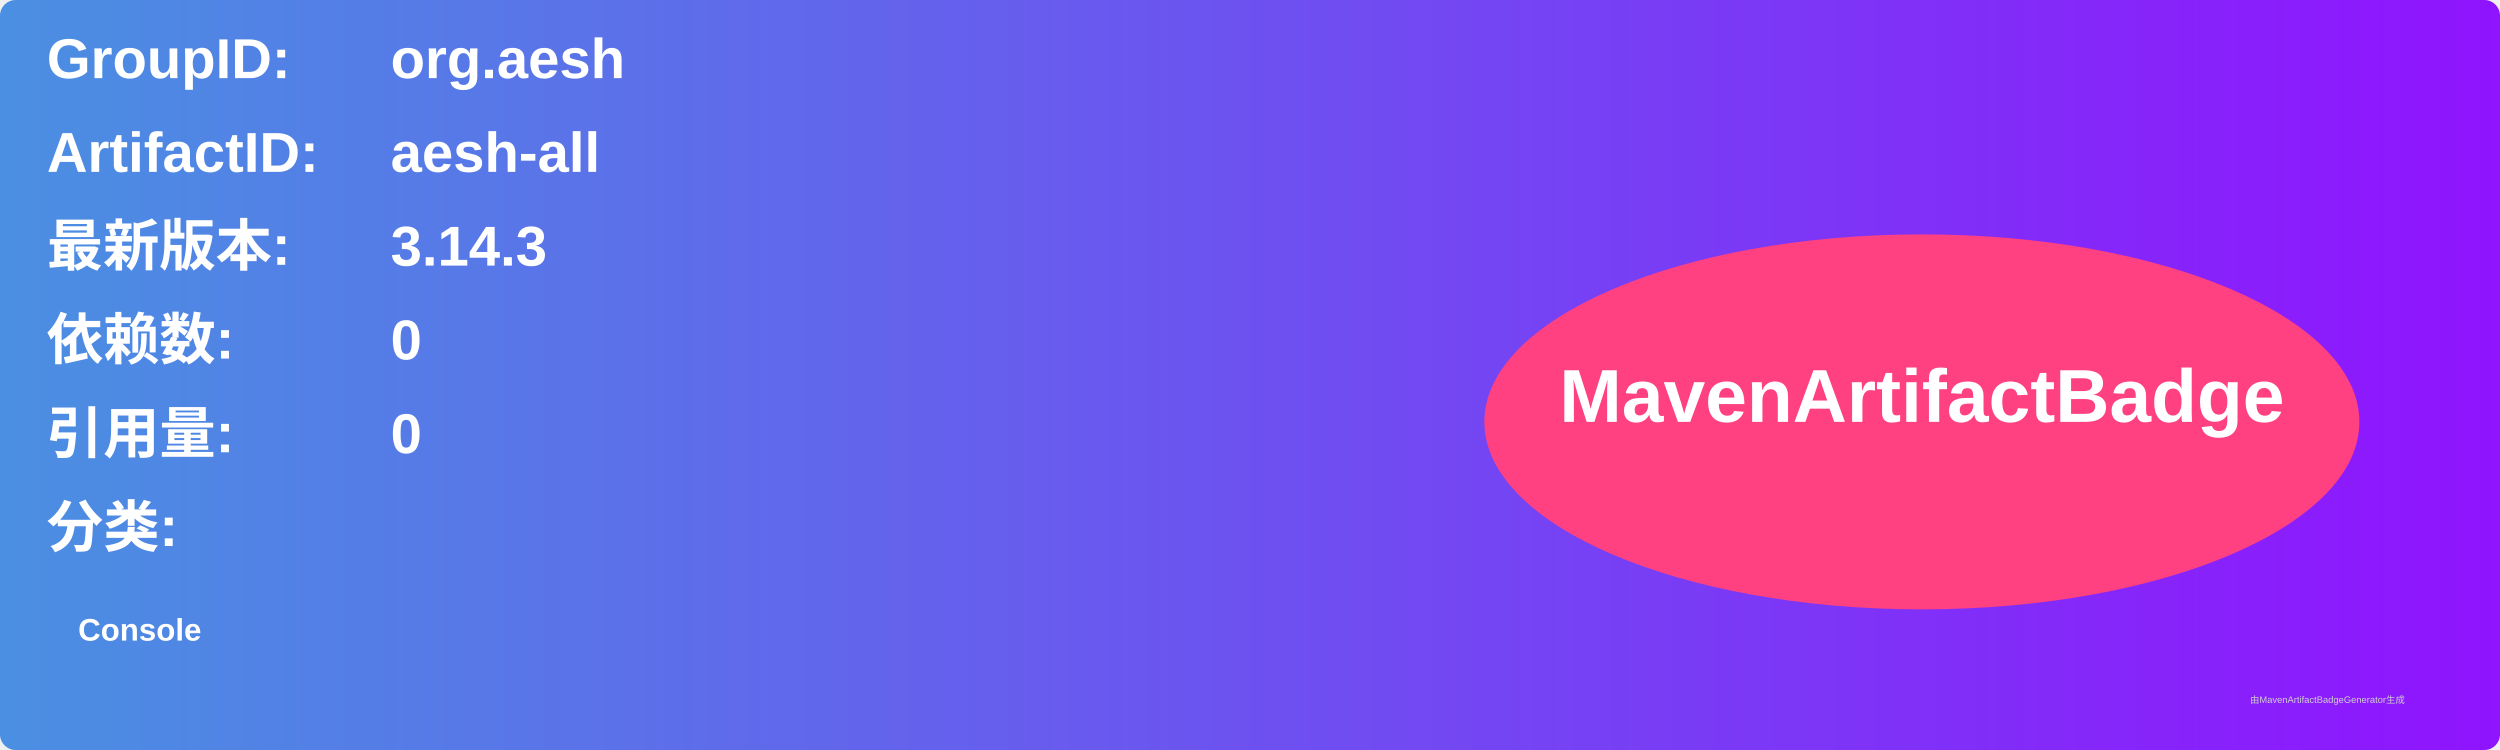
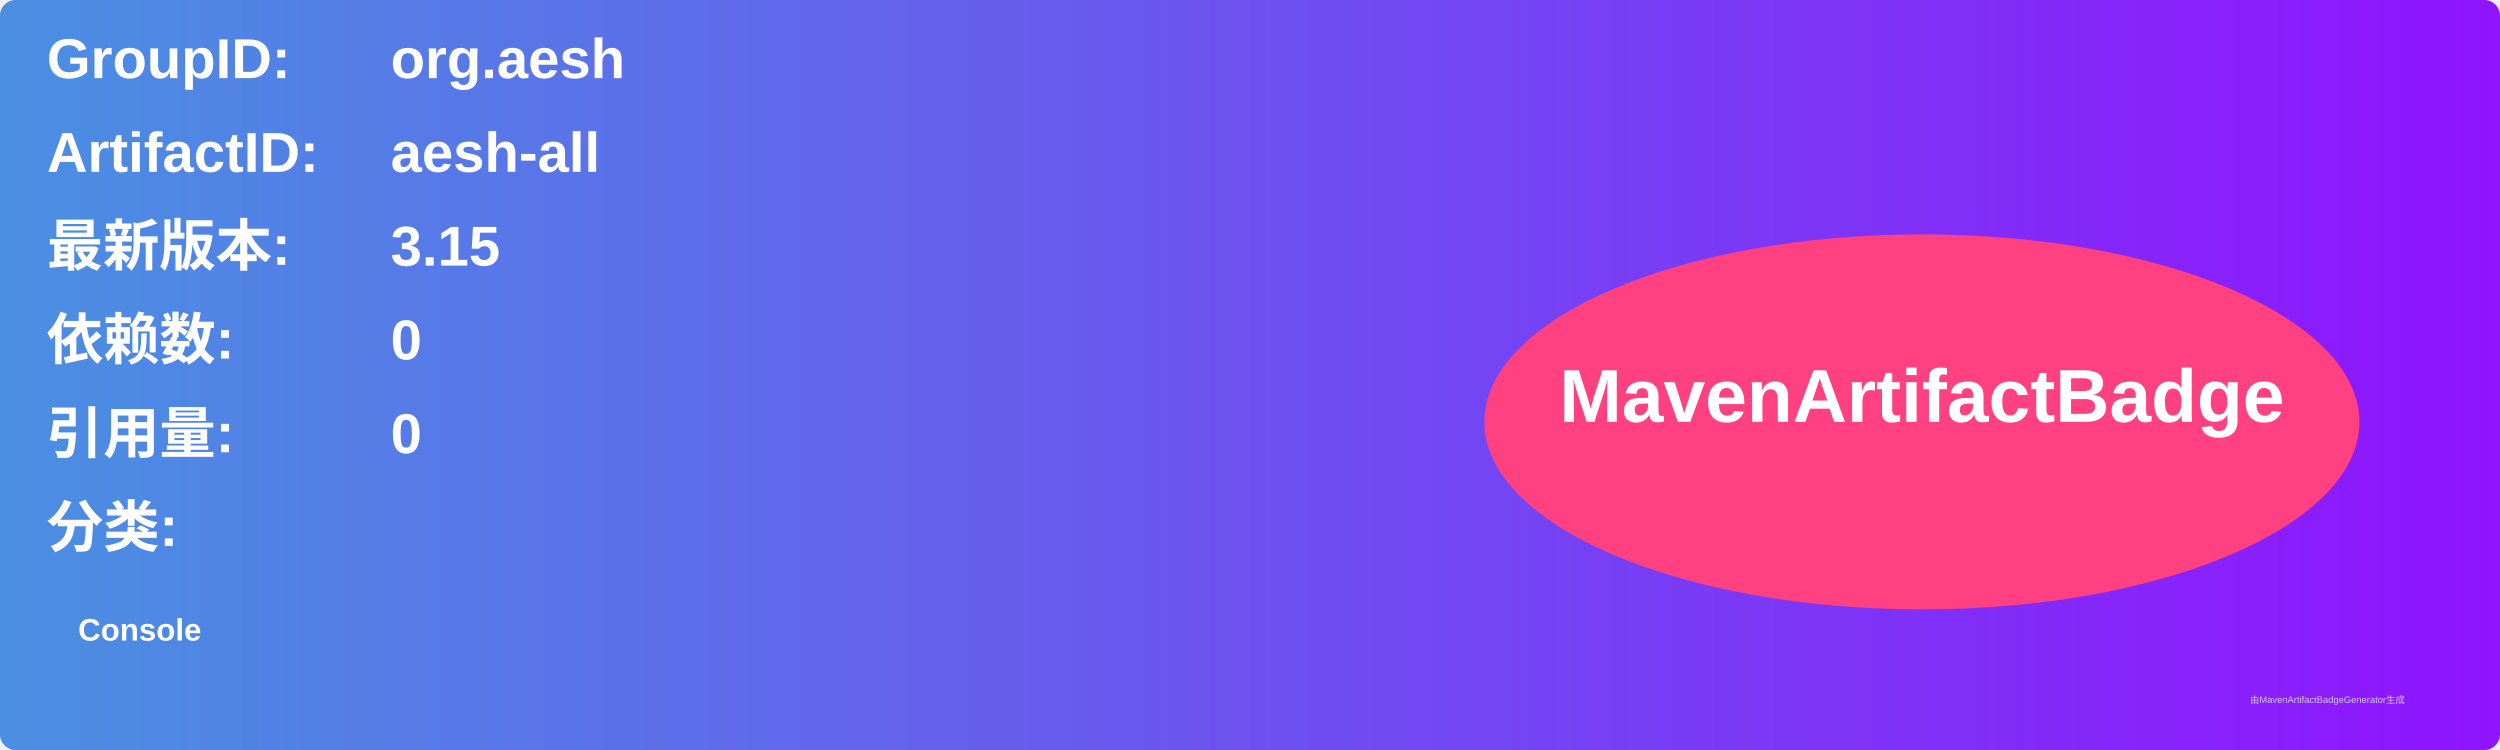
<svg xmlns="http://www.w3.org/2000/svg" width="800" height="240" viewBox="0 0 800 240">
  <linearGradient id="grad" x1="0%" y1="0%" x2="100%" y2="0%">
    <stop offset="0%" stop-color="#4a90e2" />
    <stop offset="100%" stop-color="#9013fe" />
  </linearGradient>
  <rect width="100%" height="100%" rx="5" ry="5" fill="url(#grad)" />
  <g transform="translate(15, 15)">
    <text x="0" y="10" font-family="Arial" font-size="18" fill="white" font-weight="bold" width="260">GroupID:</text>
    <text x="110" y="10" font-family="Arial" font-size="18" fill="white" font-weight="bold" width="460">org.aesh</text>
    <text x="0" y="40" font-family="Arial" font-size="18" fill="white" font-weight="bold" width="260">ArtifactID:</text>
    <text x="110" y="40" font-family="Arial" font-size="18" fill="white" font-weight="bold" width="460">aesh-all</text>
    <text x="0" y="70" font-family="Arial" font-size="18" fill="white" font-weight="bold">最新版本:</text>
    <text x="110" y="70" font-family="Arial" font-size="18" fill="white" font-weight="bold">
-       <tspan font-weight="bold">3.14.3</tspan>
+       <tspan font-weight="bold">3.15</tspan>
    </text>
    <text x="0" y="100" font-family="Arial" font-size="18" fill="white" font-weight="bold">依赖数: </text>
    <text x="110" y="100" font-family="Arial" font-size="18" fill="white">
      <tspan font-weight="bold">0</tspan>
    </text>
    <text x="0" y="130" font-family="Arial" font-size="18" fill="white" font-weight="bold">引用量: </text>
    <text x="110" y="130" font-family="Arial" font-size="18" fill="white">
      <tspan font-weight="bold">0</tspan>
    </text>
    <text x="0" y="160" font-family="Arial" font-size="18" fill="white" font-weight="bold">分类:</text>
    <text x="10" y="190" font-family="Arial" font-size="10" fill="white">
      <tspan font-weight="bold">Console</tspan>
    </text>
    <ellipse cx="600" cy="120" rx="140" ry="60" fill="#ff4081" />
    <text x="600" y="120" text-anchor="middle" font-family="Arial" font-size="24" fill="white" font-weight="bold">MavenArtifactBadge</text>
  </g>
  <text x="720" y="225" font-family="Arial" font-size="3" fill="#d0d0d0">由MavenArtifactBadgeGenerator生成</text>
</svg>
